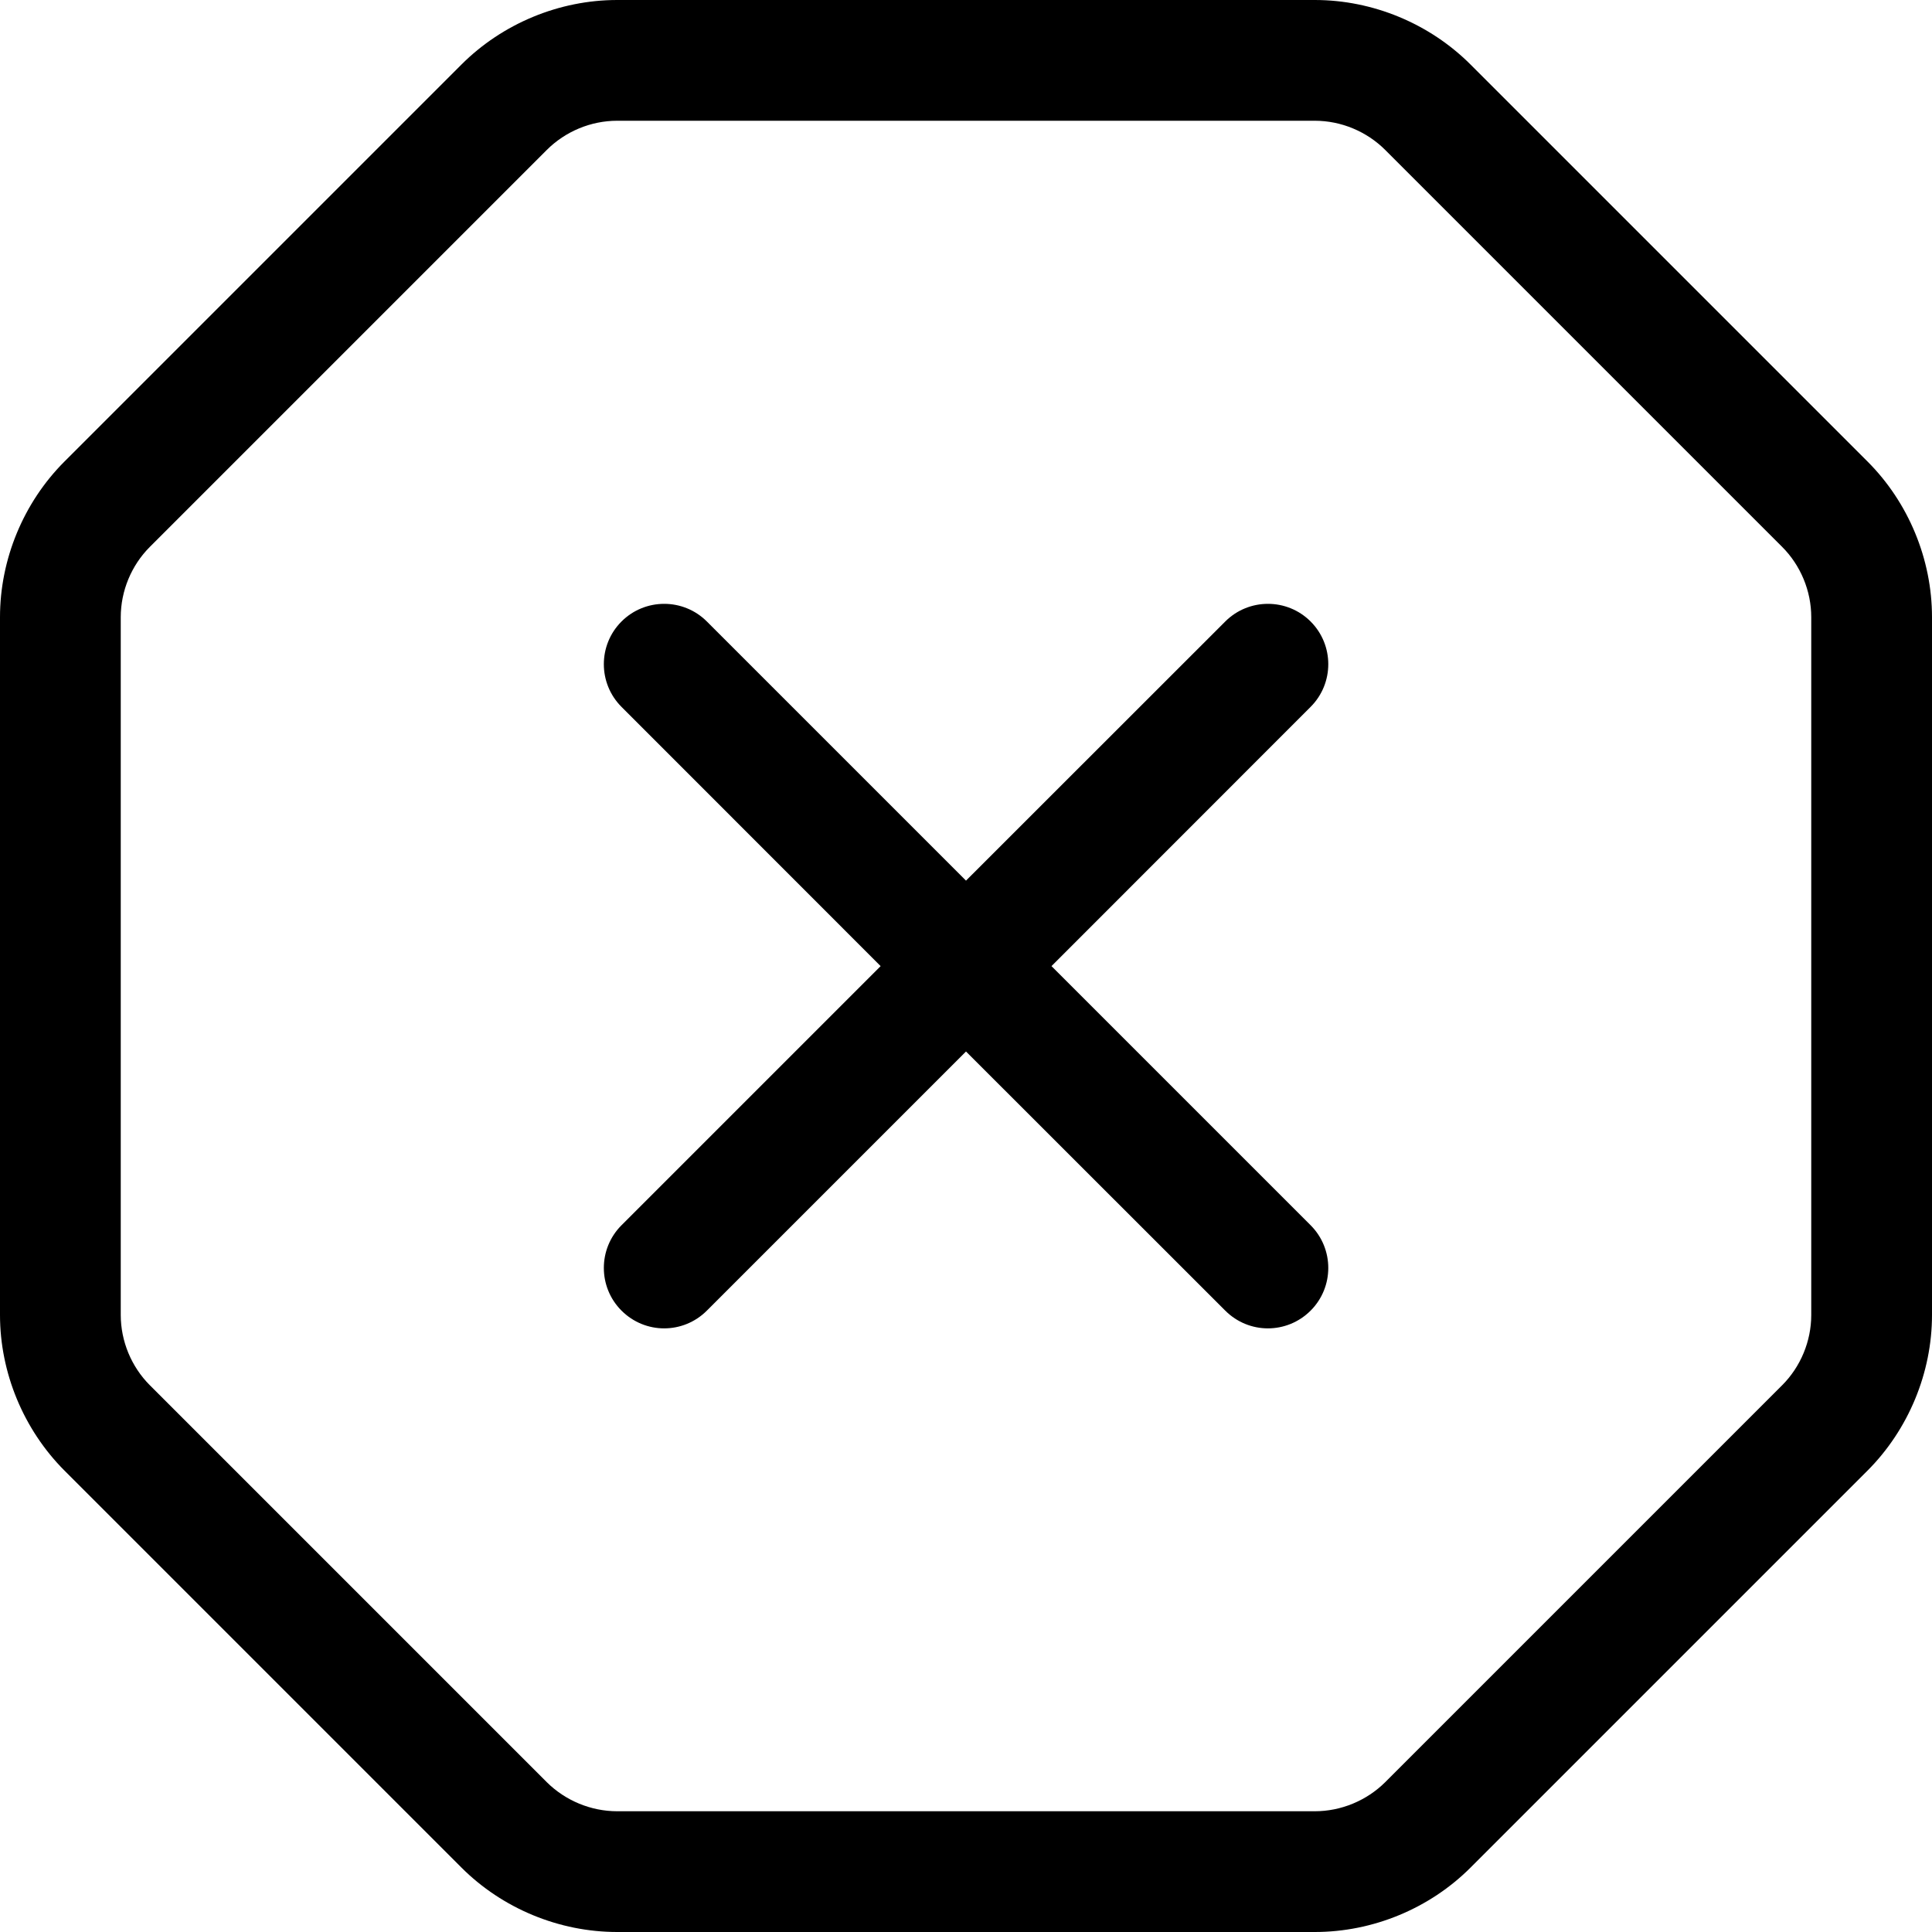
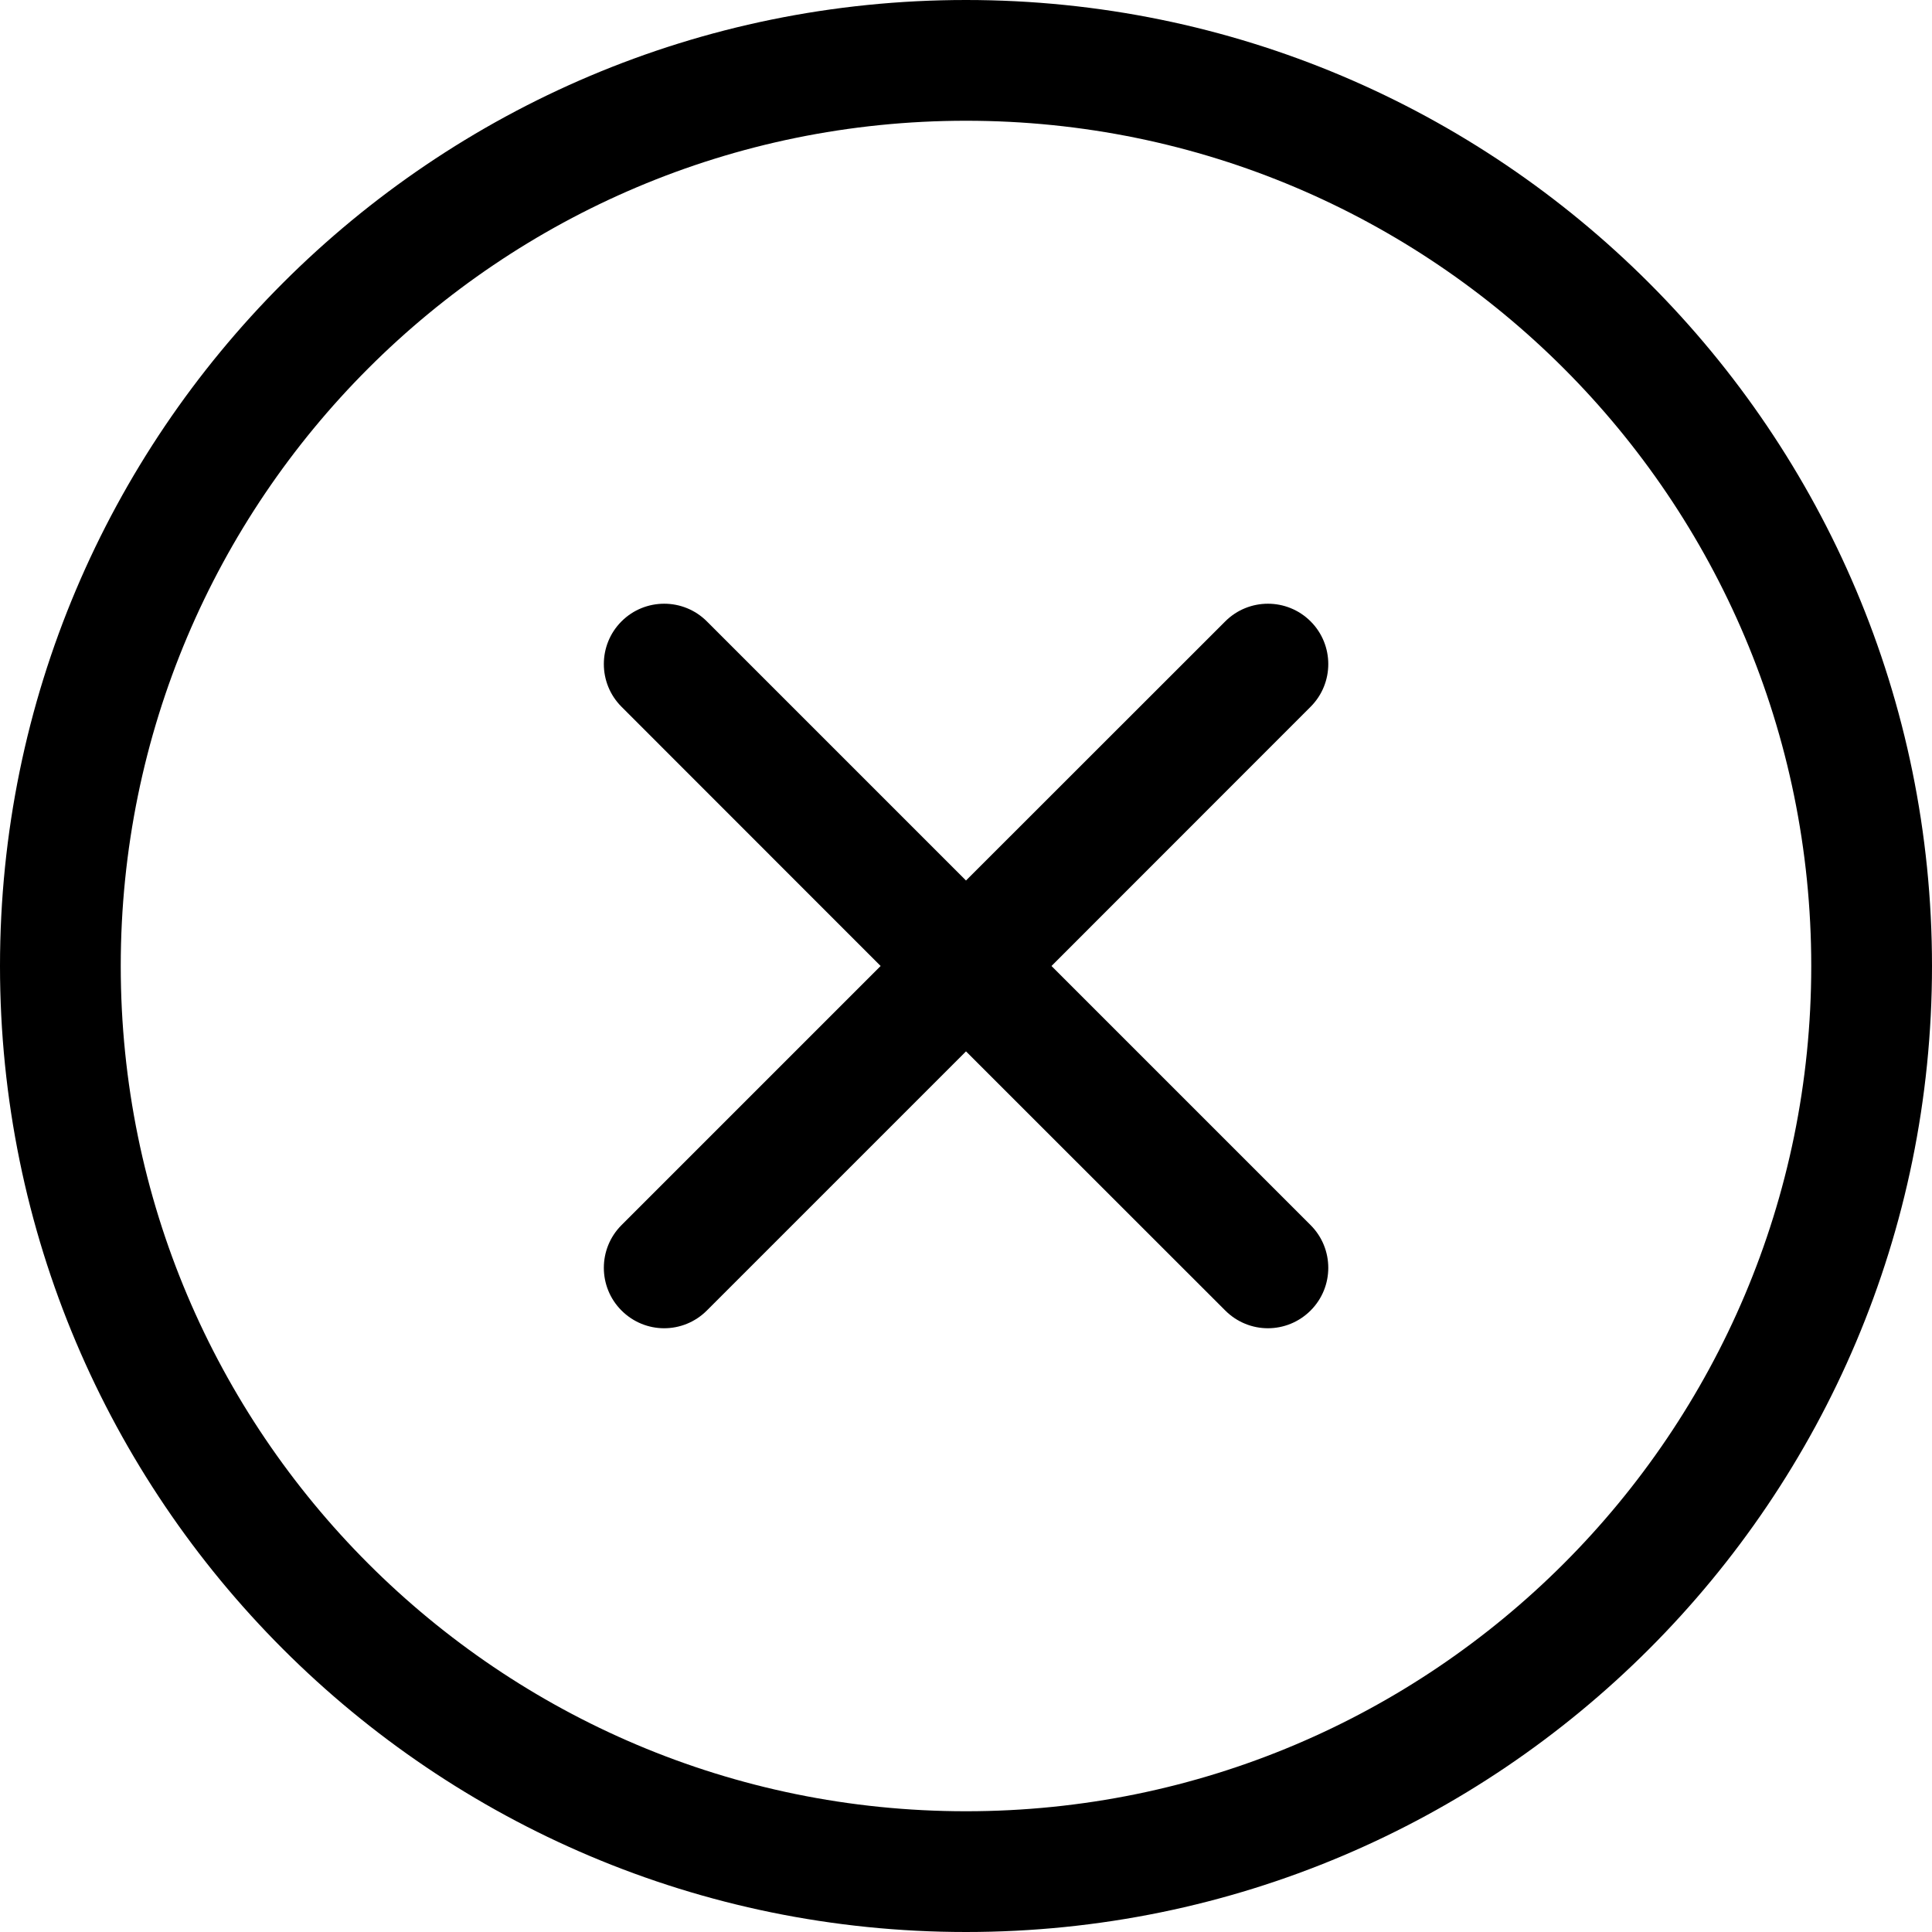
<svg xmlns="http://www.w3.org/2000/svg" width="16" height="16" viewBox="0 0 16 16">
-   <path d="M15 10.89c0 .217-.088.429-.241.582l-3.287 3.287c-.154.153-.366.241-.583.241l-5.778 0c-.217 0-.429-.088-.583-.241l-3.287-3.287c-.153-.153-.241-.365-.241-.582l0-5.779c0-.217.088-.429.241-.582l3.287-3.287c.154-.154.366-.242.583-.242l5.778 0c.217 0 .429.088.583.242l3.287 3.287c.153.153.241.365.241.582l0 5.779zm.466-7.068c.339.339.534.809.534 1.289l0 5.779c0 .479-.195.949-.534 1.289l-3.287 3.287c-.34.34-.81.534-1.29.534l-5.778 0c-.48 0-.95-.194-1.29-.534l-3.287-3.287c-.339-.34-.534-.81-.534-1.289l0-5.779c0-.48.195-.95.534-1.289L3.821.535c.34-.34.81-.535 1.29-.535l5.778 0c.48 0 .95.195 1.29.535l3.287 3.287zm-4.612 1.325c-.195-.195-.512-.195-.707 0l-2.147 2.146-2.146-2.146c-.195-.195-.512-.195-.707 0-.195.195-.195.512 0 .707l2.146 2.147-2.146 2.146c-.195.195-.195.512 0 .707.098.098.226.147.353.147.128 0 .256-.049.354-.147l2.146-2.146 2.147 2.146c.098.098.226.147.353.147.128 0 .256-.049.354-.147.195-.195.195-.512 0-.707l-2.146-2.146 2.146-2.147c.195-.195.195-.512 0-.707z" fill="#000" fill-rule="evenodd" />
+   <path d="M10.854 5.146c-.195-.195-.512-.195-.707 0l-2.147 2.146-2.146-2.146c-.195-.195-.512-.195-.707 0-.195.195-.195.512 0 .707l2.146 2.147-2.146 2.146c-.195.195-.195.512 0 .707.098.098.226.147.353.147.128 0 .256-.049.354-.147l2.146-2.146 2.147 2.146c.098.098.226.147.353.147.128 0 .256-.049.354-.147.195-.195.195-.512 0-.707l-2.146-2.146 2.146-2.147c.195-.195.195-.512 0-.707M8 15c3.866 0 7-3.134 7-7 0-3.866-3.134-7-7-7-3.866 0-7 3.134-7 7 0 3.866 3.134 7 7 7zm0 1c-4.418 0-8-3.582-8-8 0-4.418 3.582-8 8-8 4.418 0 8 3.582 8 8 0 4.418-3.582 8-8 8z" fill="#000" fill-rule="evenodd" />
</svg>
